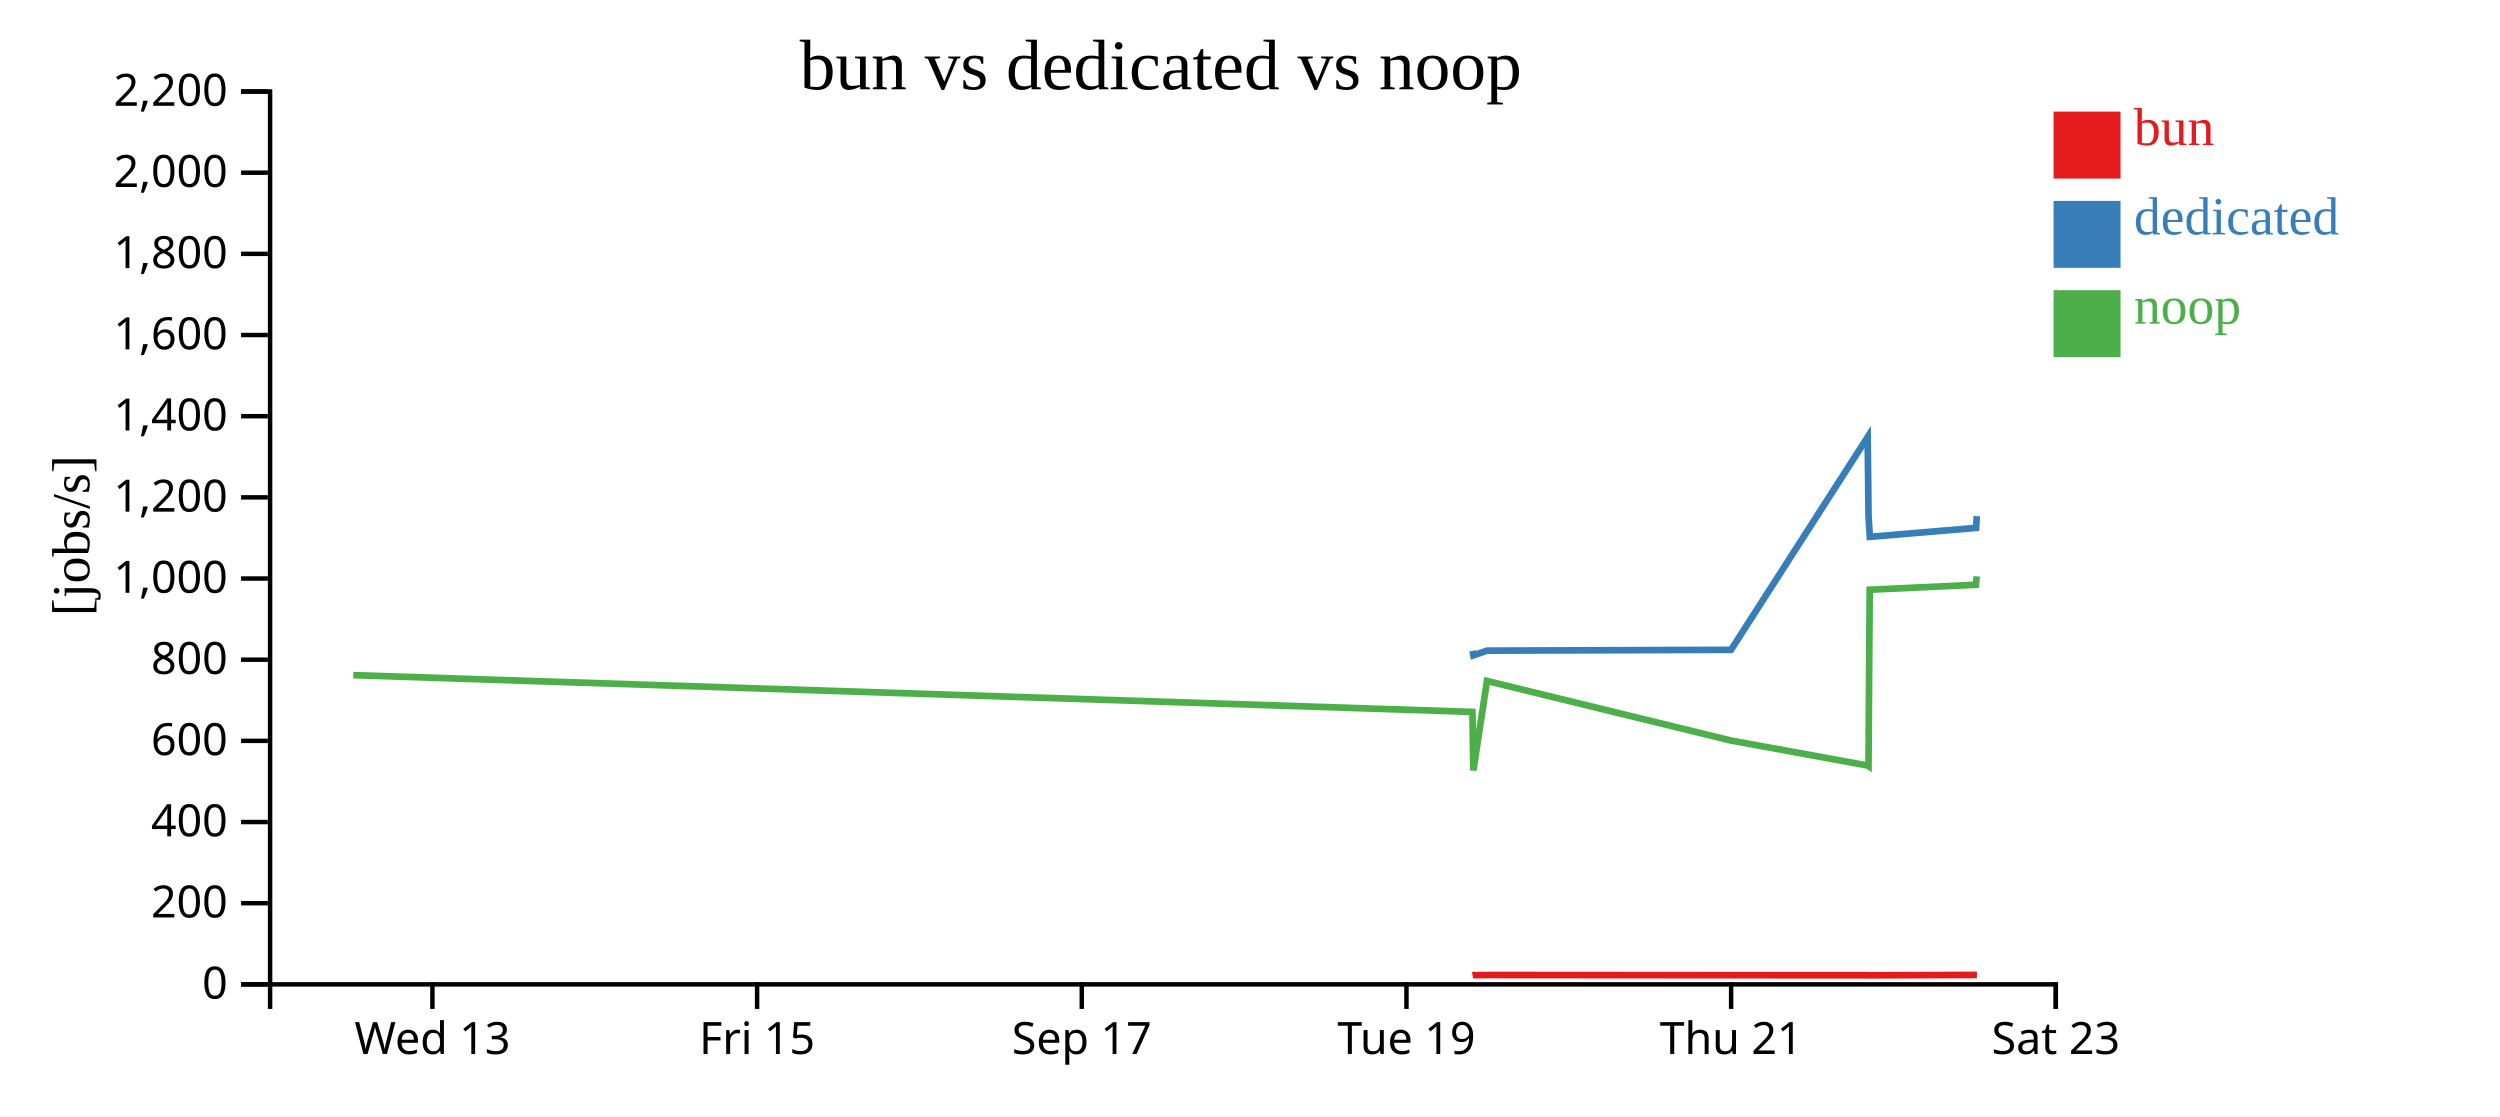
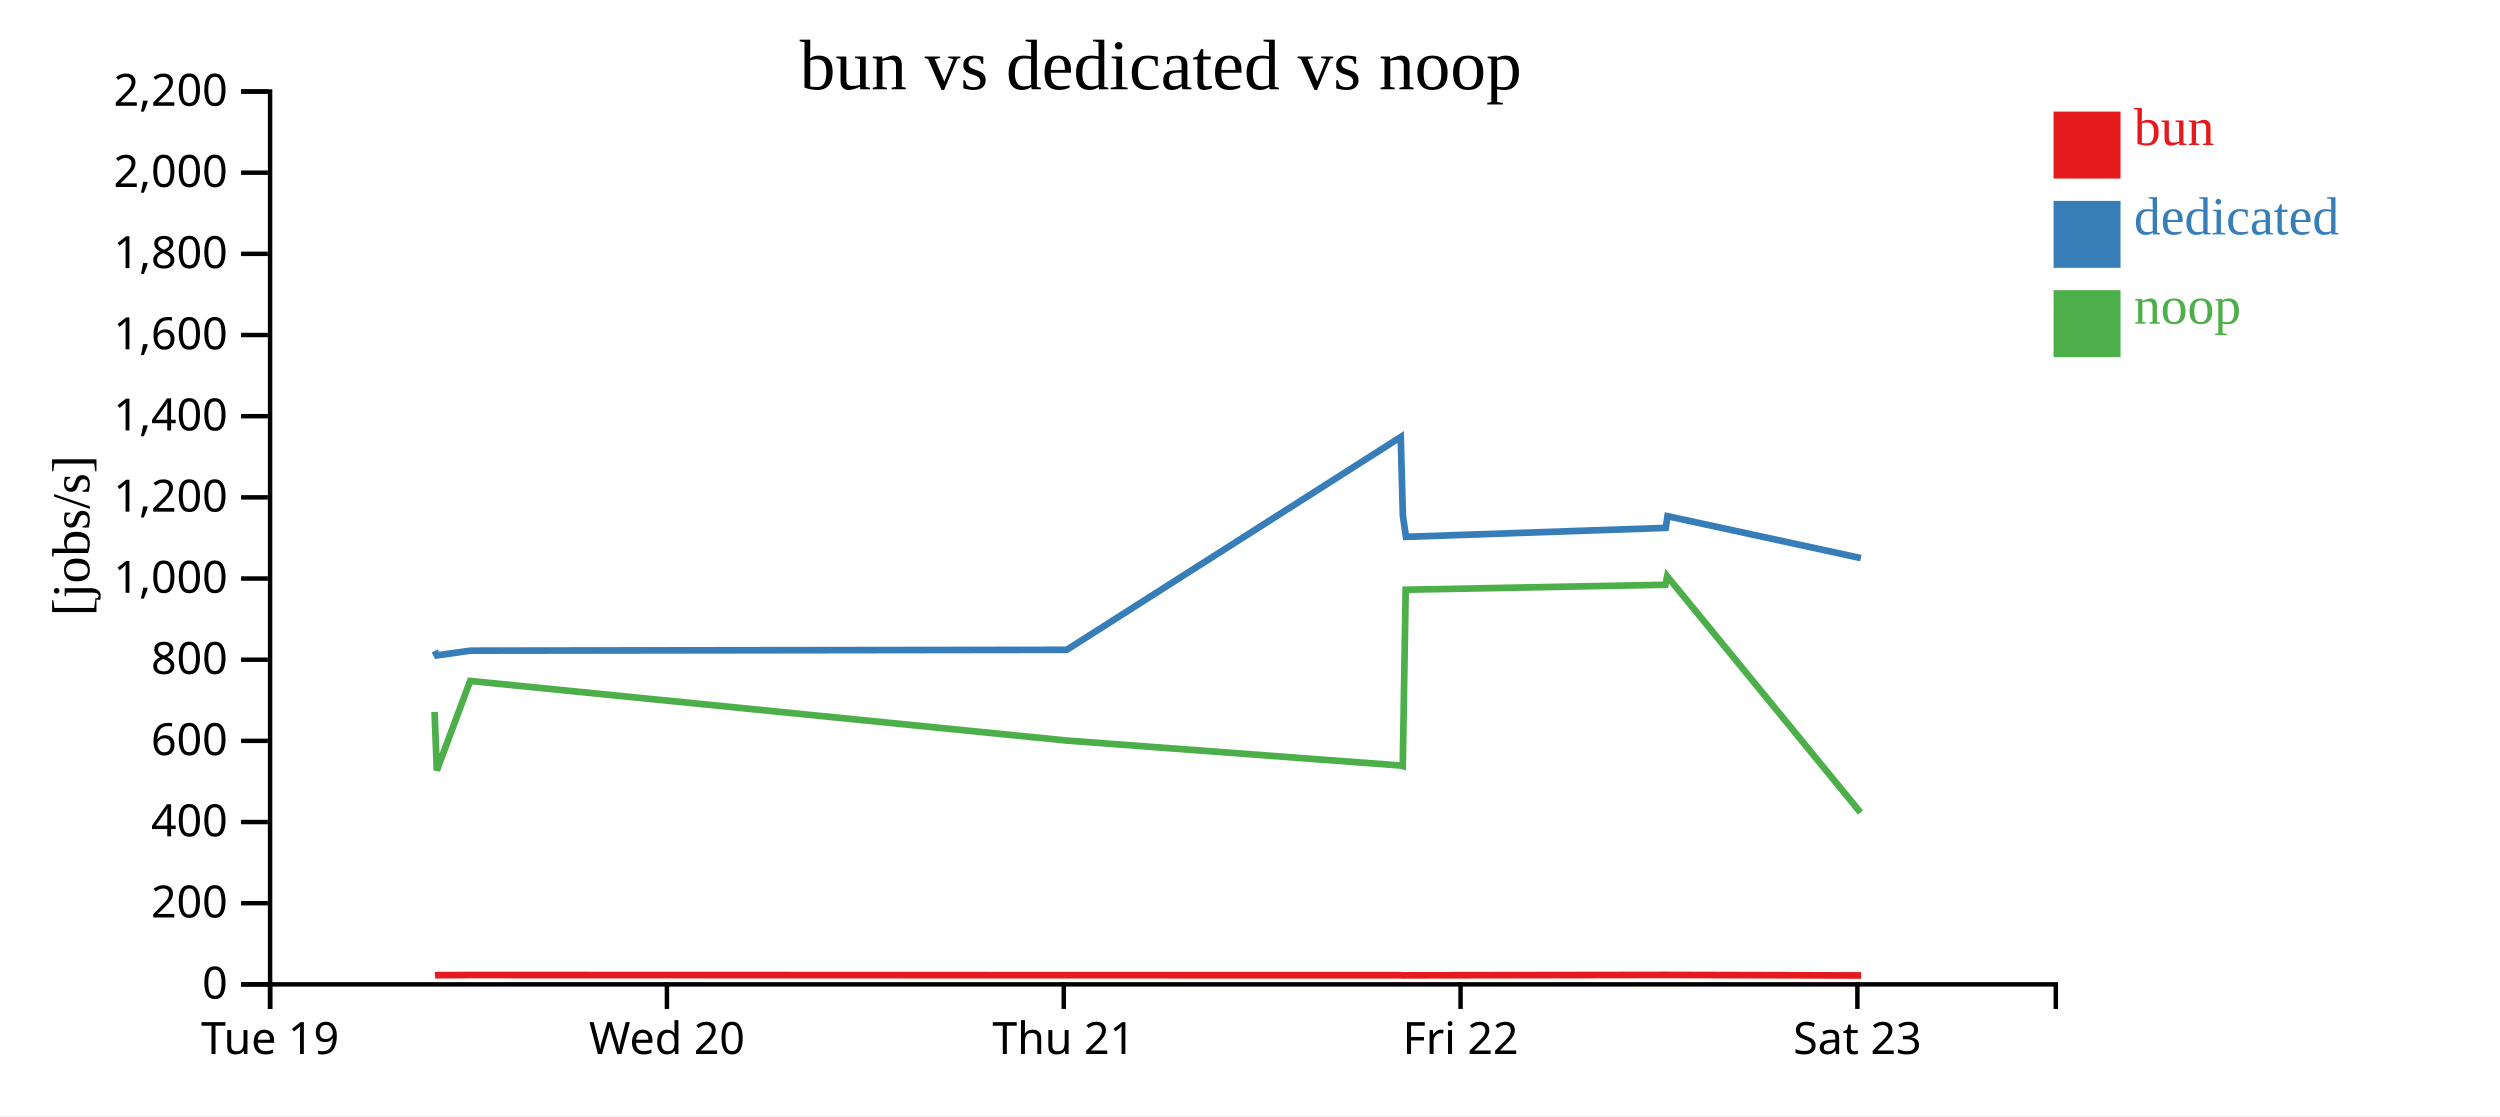
<svg xmlns="http://www.w3.org/2000/svg" width="560" height="250">
  <rect width="100%" height="100%" fill="white" />
  <g transform="translate(60,20)">
    <g transform="translate(0,200)" fill="none" font-size="10" font-family="sans-serif" text-anchor="middle">
      <path class="domain" stroke="currentColor" d="M0.5,6V0.5H400.5V6" />
-       <g class="tick" opacity="1" transform="translate(36.86364,0)">
-         <line stroke="currentColor" y2="6" />
-         <text fill="currentColor" y="9" dy="0.71em">Wed 13</text>
-       </g>
-       <g class="tick" opacity="1" transform="translate(109.5909,0)">
-         <line stroke="currentColor" y2="6" />
-         <text fill="currentColor" y="9" dy="0.71em">Fri 15</text>
-       </g>
-       <g class="tick" opacity="1" transform="translate(182.3182,0)">
-         <line stroke="currentColor" y2="6" />
-         <text fill="currentColor" y="9" dy="0.71em">Sep 17</text>
-       </g>
-       <g class="tick" opacity="1" transform="translate(255.0455,0)">
+       <g class="tick" opacity="1" transform="translate(0.5,0)">
        <line stroke="currentColor" y2="6" />
        <text fill="currentColor" y="9" dy="0.71em">Tue 19</text>
      </g>
-       <g class="tick" opacity="1" transform="translate(327.7727,0)">
+       <g class="tick" opacity="1" transform="translate(89.38889,0)">
+         <line stroke="currentColor" y2="6" />
+         <text fill="currentColor" y="9" dy="0.71em">Wed 20</text>
+       </g>
+       <g class="tick" opacity="1" transform="translate(178.2778,0)">
        <line stroke="currentColor" y2="6" />
        <text fill="currentColor" y="9" dy="0.71em">Thu 21</text>
      </g>
-       <g class="tick" opacity="1" transform="translate(400.5,0)">
+       <g class="tick" opacity="1" transform="translate(267.1667,0)">
+         <line stroke="currentColor" y2="6" />
+         <text fill="currentColor" y="9" dy="0.71em">Fri 22</text>
+       </g>
+       <g class="tick" opacity="1" transform="translate(356.0556,0)">
        <line stroke="currentColor" y2="6" />
        <text fill="currentColor" y="9" dy="0.71em">Sat 23</text>
      </g>
    </g>
    <g fill="none" font-size="10" font-family="sans-serif" text-anchor="end">
      <path class="domain" stroke="currentColor" d="M-6,200.5H0.5V0.5H-6" />
      <g class="tick" opacity="1" transform="translate(0,200.5)">
        <line stroke="currentColor" x2="-6" />
        <text fill="currentColor" x="-9" dy="0.32em">0</text>
      </g>
      <g class="tick" opacity="1" transform="translate(0,182.3182)">
        <line stroke="currentColor" x2="-6" />
        <text fill="currentColor" x="-9" dy="0.32em">200</text>
      </g>
      <g class="tick" opacity="1" transform="translate(0,164.1364)">
        <line stroke="currentColor" x2="-6" />
        <text fill="currentColor" x="-9" dy="0.32em">400</text>
      </g>
      <g class="tick" opacity="1" transform="translate(0,145.9545)">
        <line stroke="currentColor" x2="-6" />
        <text fill="currentColor" x="-9" dy="0.32em">600</text>
      </g>
      <g class="tick" opacity="1" transform="translate(0,127.7727)">
        <line stroke="currentColor" x2="-6" />
        <text fill="currentColor" x="-9" dy="0.32em">800</text>
      </g>
      <g class="tick" opacity="1" transform="translate(0,109.5909)">
        <line stroke="currentColor" x2="-6" />
        <text fill="currentColor" x="-9" dy="0.32em">1,000</text>
      </g>
      <g class="tick" opacity="1" transform="translate(0,91.40909)">
        <line stroke="currentColor" x2="-6" />
        <text fill="currentColor" x="-9" dy="0.32em">1,200</text>
      </g>
      <g class="tick" opacity="1" transform="translate(0,73.22727)">
        <line stroke="currentColor" x2="-6" />
        <text fill="currentColor" x="-9" dy="0.32em">1,400</text>
      </g>
      <g class="tick" opacity="1" transform="translate(0,55.04545)">
        <line stroke="currentColor" x2="-6" />
        <text fill="currentColor" x="-9" dy="0.32em">1,600</text>
      </g>
      <g class="tick" opacity="1" transform="translate(0,36.86364)">
        <line stroke="currentColor" x2="-6" />
        <text fill="currentColor" x="-9" dy="0.32em">1,800</text>
      </g>
      <g class="tick" opacity="1" transform="translate(0,18.68182)">
        <line stroke="currentColor" x2="-6" />
        <text fill="currentColor" x="-9" dy="0.32em">2,000</text>
      </g>
      <g class="tick" opacity="1" transform="translate(0,0.5)">
        <line stroke="currentColor" x2="-6" />
        <text fill="currentColor" x="-9" dy="0.32em">2,200</text>
      </g>
    </g>
    <text text-anchor="middle" style="font-size: 12px" transform="rotate(-90)" y="-40" x="-100">[jobs/s]</text>
    <text text-anchor="middle" style="font-size: 16px" y="0" x="200">bun vs dedicated vs noop</text>
-     <path class="line" fill="none" stroke="#e41a1c" stroke-width="1.5" d="M269.86,198.48L270.063,198.439L273.118,198.402L327.78,198.446L358.382,198.455L358.579,198.49L358.865,198.472L382.664,198.379L382.828,198.381" />
-     <path class="line" fill="none" stroke="#377eb8" stroke-width="1.5" d="M269.835,125.795L270.038,126.803L273.093,125.748L327.755,125.559L358.357,77.892L358.554,95.567L358.841,100.25L382.641,98.244L382.804,95.623" />
-     <path class="line" fill="none" stroke="#4daf4a" stroke-width="1.5" d="M19.12,131.234L269.823,139.471L270.029,152.586L273.084,132.537L327.743,145.885L358.349,151.479L358.543,151.608L358.812,112.1L382.613,110.987L382.776,109.094" />
+     <path class="line" fill="none" stroke="#e41a1c" stroke-width="1.5" d="M37.436,198.48L37.931,198.439L45.399,198.402L179.018,198.446L253.822,198.455L254.304,198.49L255.003,198.472L313.178,198.379L313.578,198.381L356.902,198.502" />
+     <path class="line" fill="none" stroke="#377eb8" stroke-width="1.5" d="M37.374,125.795L37.87,126.803L45.339,125.748L178.957,125.559L253.762,77.892L254.244,95.567L254.944,100.25L313.122,98.244L313.522,95.623L356.839,105.019" />
+     <path class="line" fill="none" stroke="#4daf4a" stroke-width="1.5" d="M37.344,139.471L37.849,152.586L45.317,132.537L178.928,145.885L253.742,151.479L254.215,151.608L254.873,112.1L313.053,110.987L313.452,109.094L356.753,162.006" />
    <rect class="dot" x="400" y="5" width="15" height="15" style="fill: #e41a1c;" />
    <rect class="dot" x="400" y="25" width="15" height="15" style="fill: #377eb8;" />
    <rect class="dot" x="400" y="45" width="15" height="15" style="fill: #4daf4a;" />
    <text class="label" x="418" y="12.5" style="fill: #e41a1c; alignment-baseline: middle;" text-anchor="left">bun</text>
    <text class="label" x="418" y="32.5" style="fill: #377eb8; alignment-baseline: middle;" text-anchor="left">dedicated</text>
    <text class="label" x="418" y="52.5" style="fill: #4daf4a; alignment-baseline: middle;" text-anchor="left">noop</text>
  </g>
</svg>
